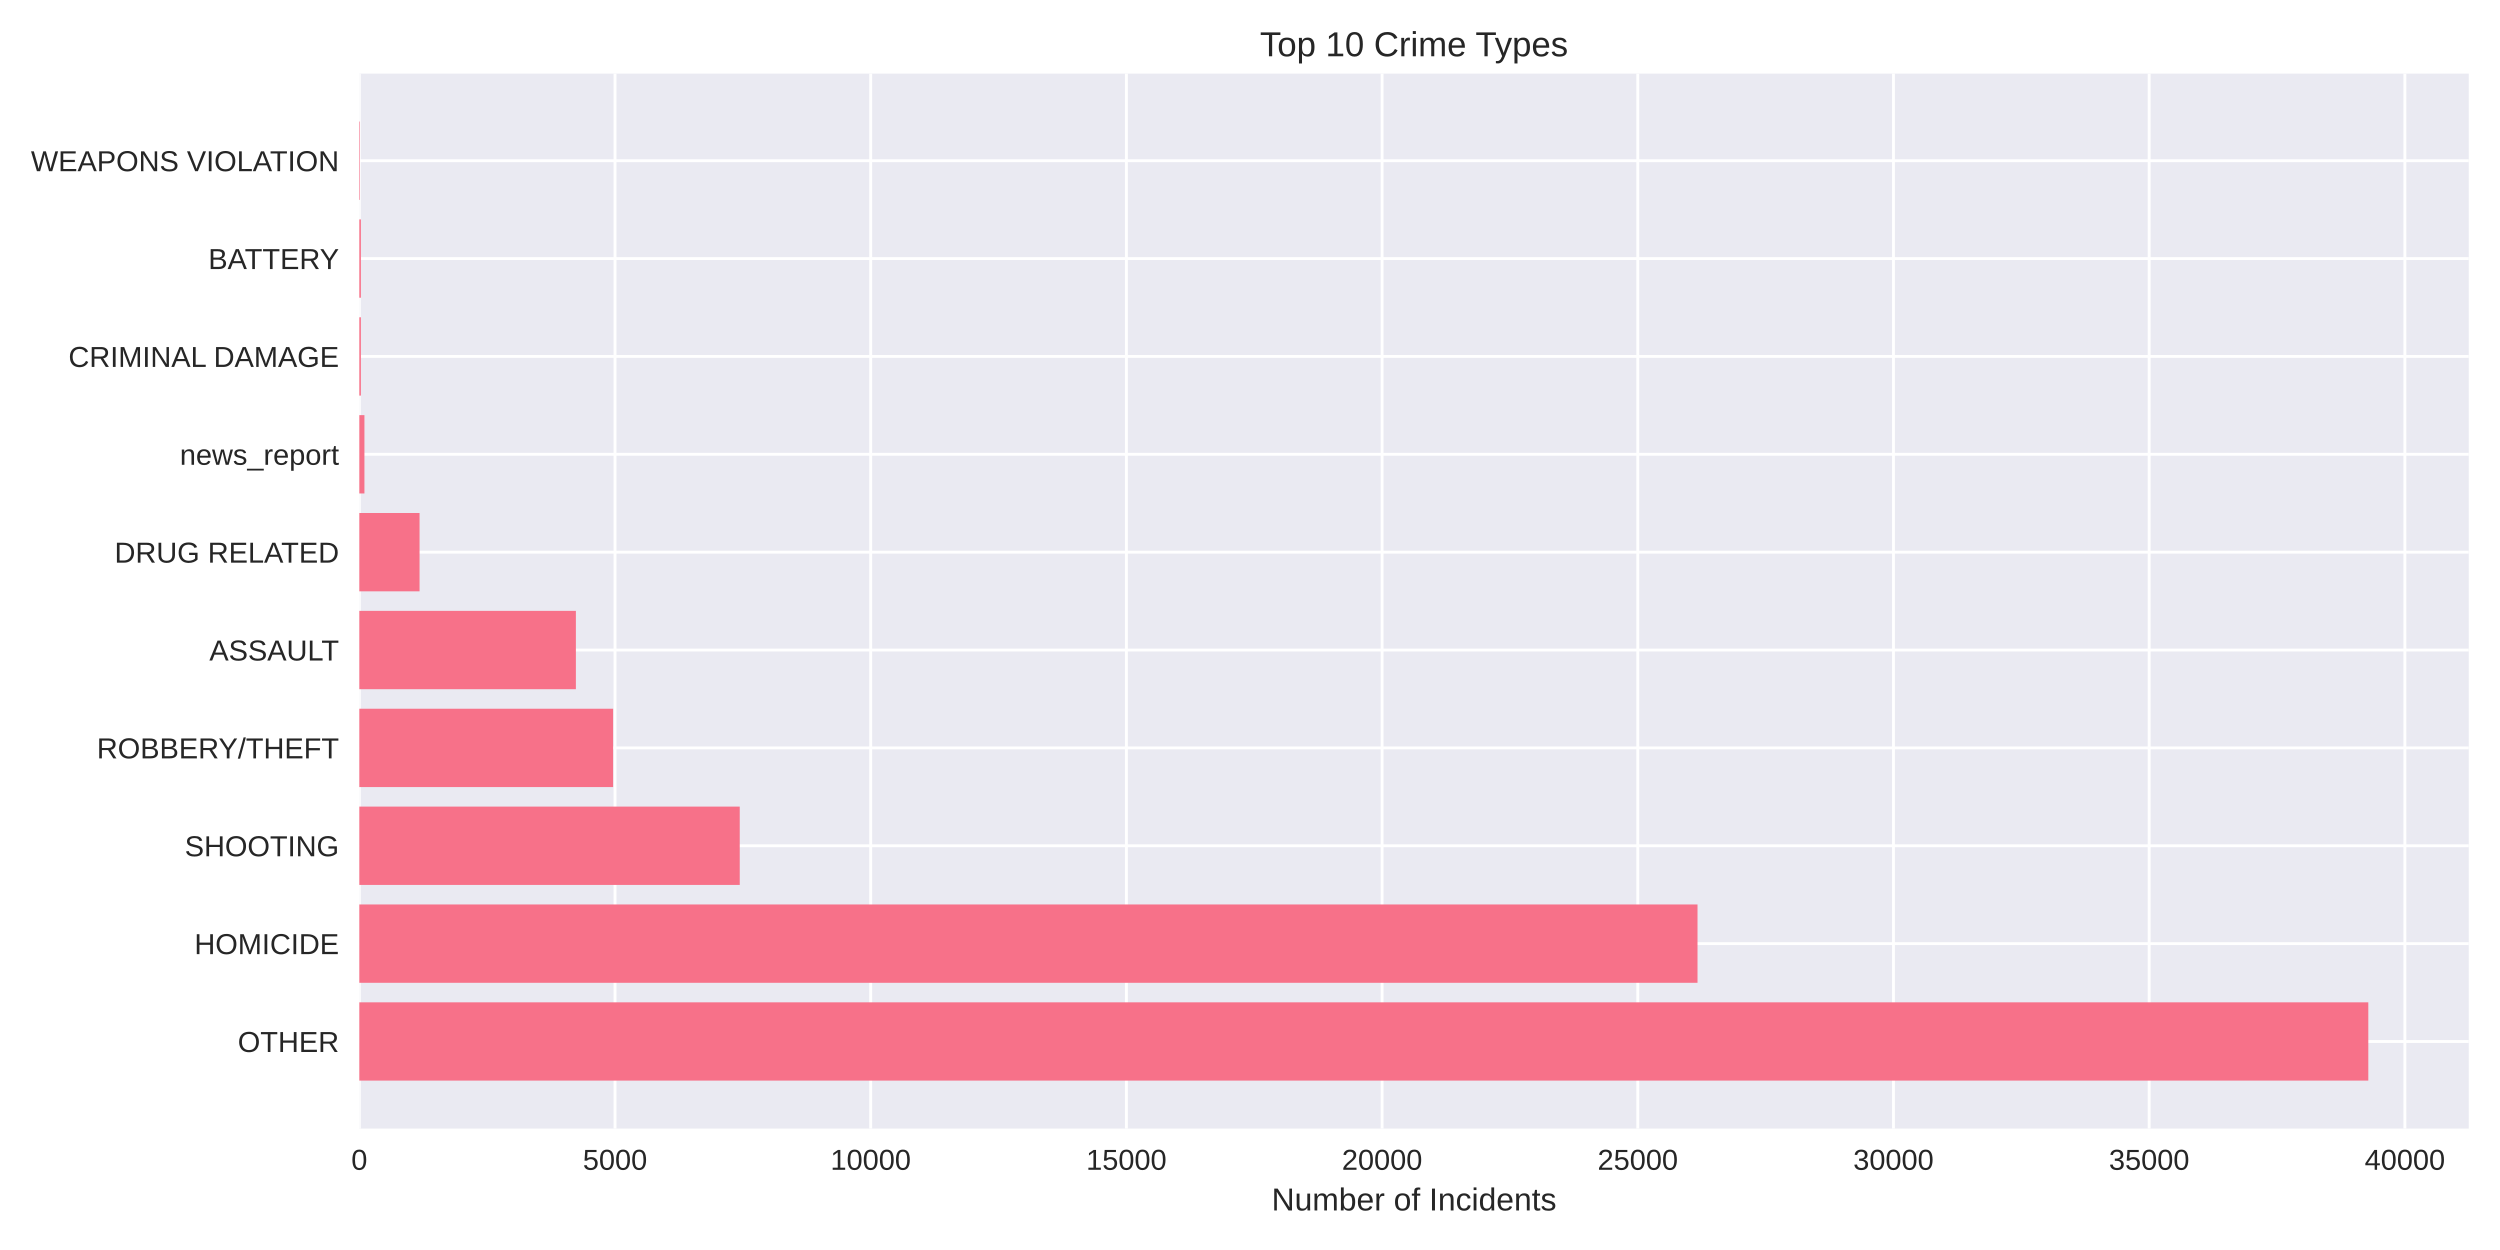
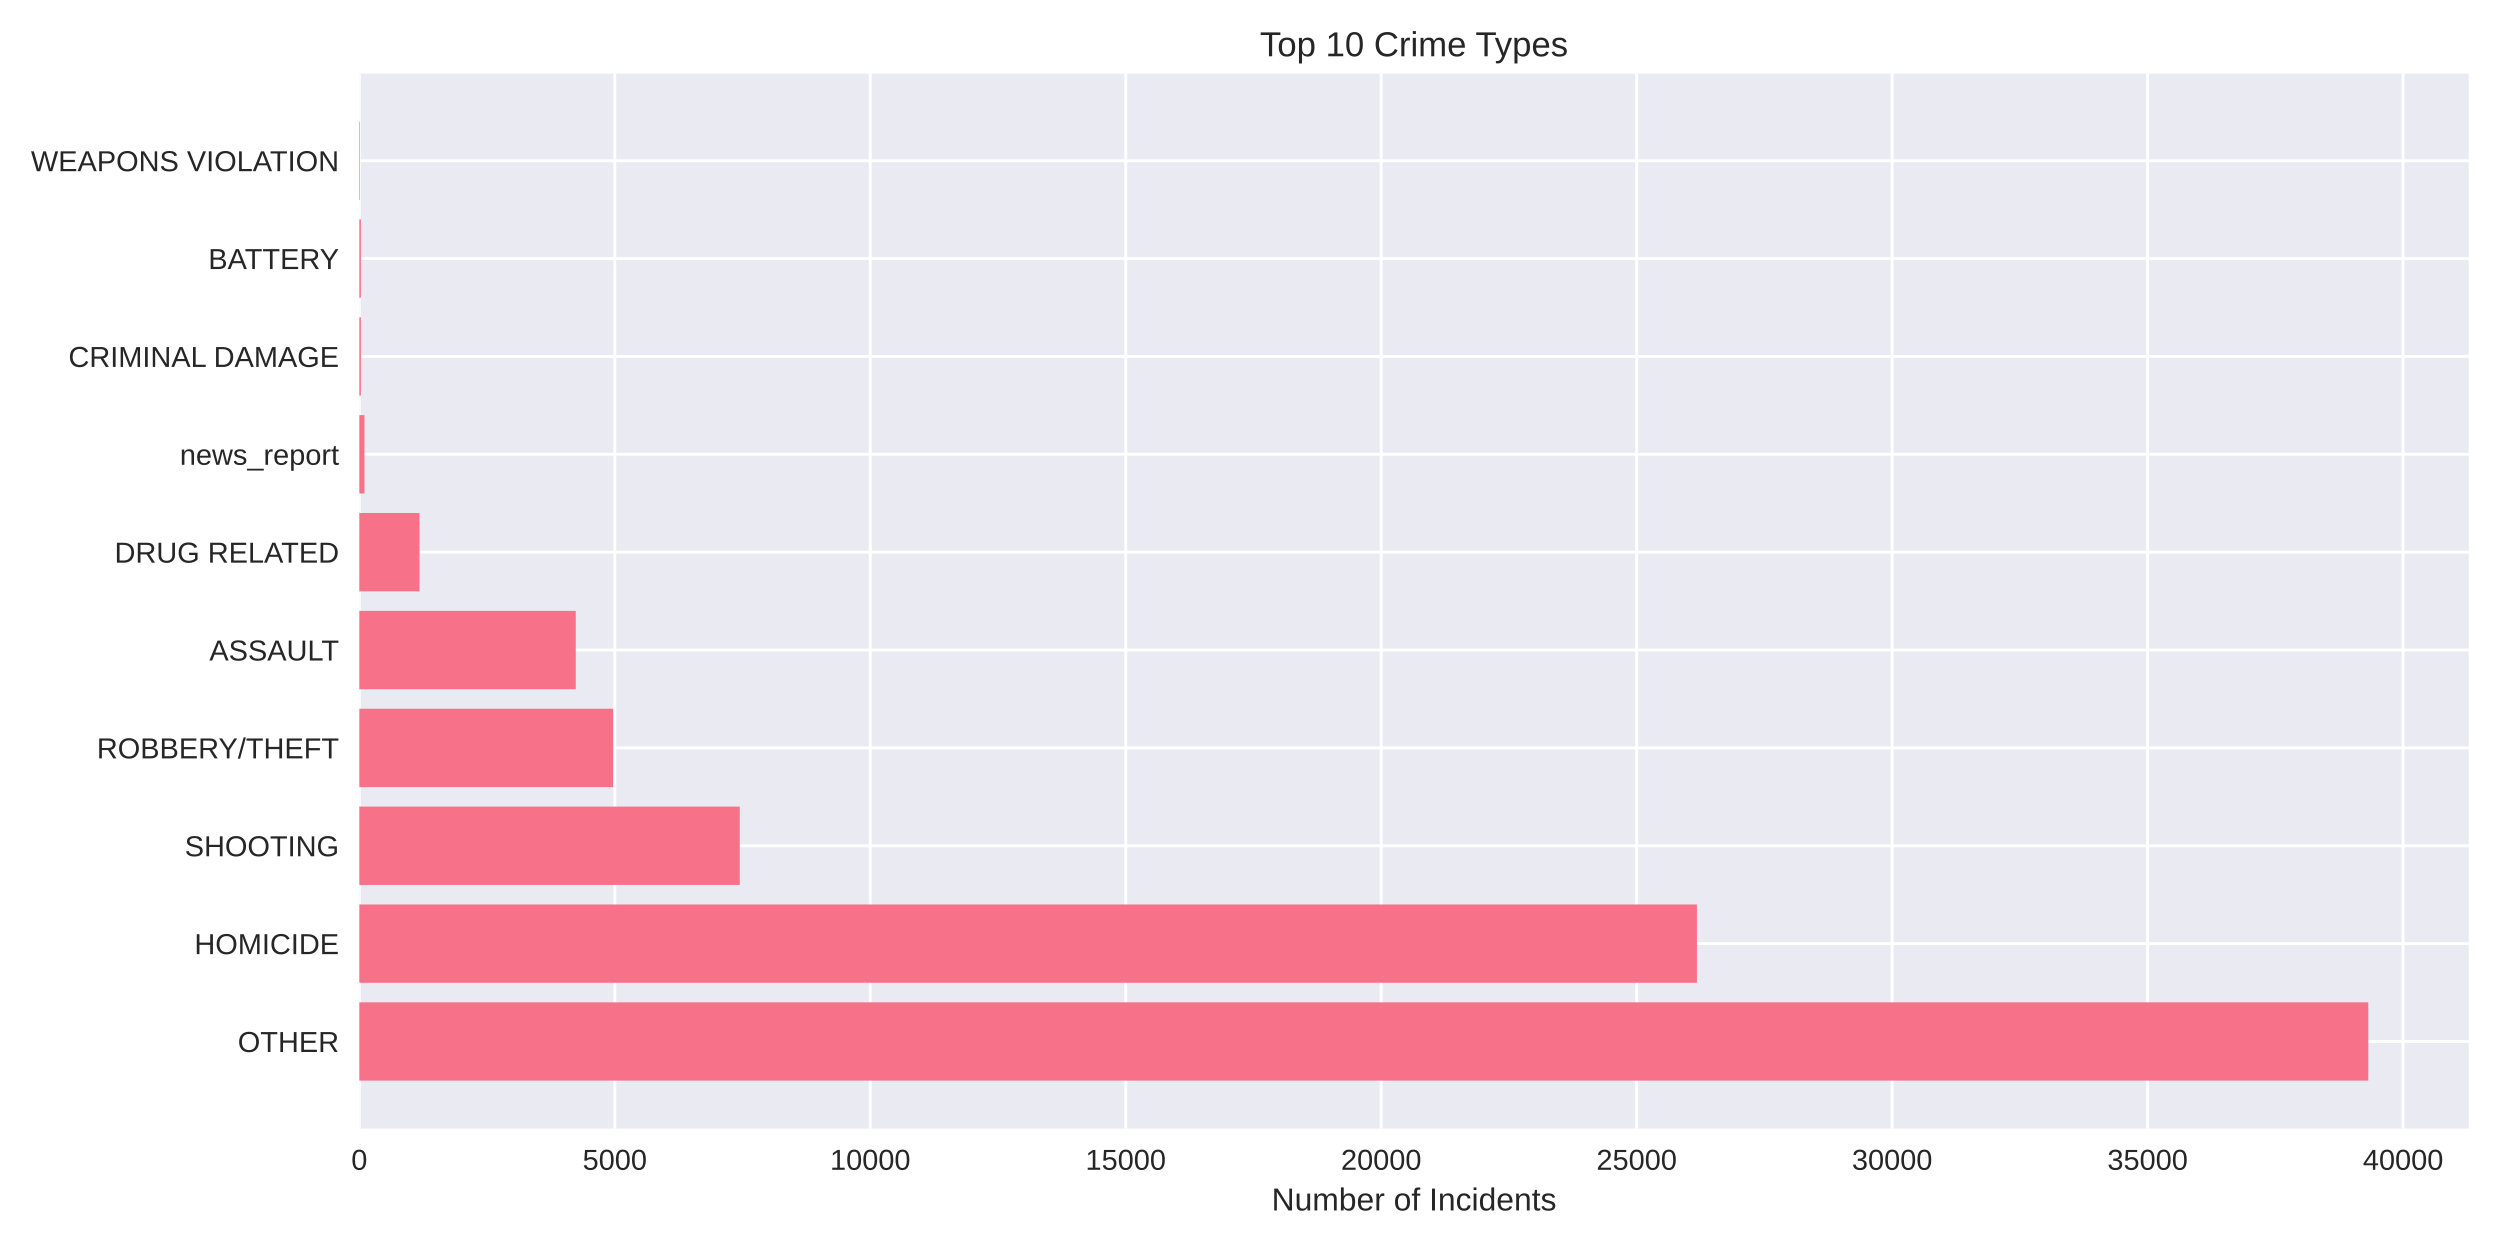
<svg xmlns="http://www.w3.org/2000/svg" width="864pt" height="432pt" viewBox="0 0 864 432" version="1.1">
  <defs>
    <style type="text/css">*{stroke-linejoin: round; stroke-linecap: butt}</style>
  </defs>
  <g id="figure_1">
    <g id="patch_1">
      <path d="M 0 432  L 864 432  L 864 0  L 0 0  z " style="fill: #ffffff" />
    </g>
    <g id="axes_1">
      <g id="patch_2">
        <path d="M 124.18 390.04  L 853.2 390.04  L 853.2 25.44  L 124.18 25.44  z " style="fill: #eaeaf2" />
      </g>
      <g id="matplotlib.axis_1">
        <g id="xtick_1">
          <g id="line2d_1">
-             <path d="M 124.18 390.04  L 124.18 25.44  " clip-path="url(#p44d862bf62)" style="fill: none; stroke: #ffffff; stroke-linecap: round" />
+             <path d="M 124.18 390.04  L 124.18 25.44  " clip-path="url(#pb94417cacb)" style="fill: none; stroke: #ffffff; stroke-linecap: round" />
          </g>
          <g id="line2d_2" />
          <g id="text_1">
            <text style="fill: #262626; font: 10px 'Arial', 'Liberation Sans', 'DejaVu Sans', 'Bitstream Vera Sans', sans-serif; text-anchor: middle" x="124.18" y="404.287" transform="rotate(-0 124.18 404.2869)">0</text>
          </g>
        </g>
        <g id="xtick_2">
          <g id="line2d_3">
-             <path d="M 212.548 390.04  L 212.548 25.44  " clip-path="url(#p44d862bf62)" style="fill: none; stroke: #ffffff; stroke-linecap: round" />
+             <path d="M 212.471 390.04  L 212.471 25.44  " clip-path="url(#pb94417cacb)" style="fill: none; stroke: #ffffff; stroke-linecap: round" />
          </g>
          <g id="line2d_4" />
          <g id="text_2">
-             <text style="fill: #262626; font: 10px 'Arial', 'Liberation Sans', 'DejaVu Sans', 'Bitstream Vera Sans', sans-serif; text-anchor: middle" x="212.548" y="404.287" transform="rotate(-0 212.5477 404.2869)">5000</text>
+             <text style="fill: #262626; font: 10px 'Arial', 'Liberation Sans', 'DejaVu Sans', 'Bitstream Vera Sans', sans-serif; text-anchor: middle" x="212.471" y="404.287" transform="rotate(-0 212.4713 404.2869)">5000</text>
          </g>
        </g>
        <g id="xtick_3">
          <g id="line2d_5">
-             <path d="M 300.915 390.04  L 300.915 25.44  " clip-path="url(#p44d862bf62)" style="fill: none; stroke: #ffffff; stroke-linecap: round" />
+             <path d="M 300.763 390.04  L 300.763 25.44  " clip-path="url(#pb94417cacb)" style="fill: none; stroke: #ffffff; stroke-linecap: round" />
          </g>
          <g id="line2d_6" />
          <g id="text_3">
-             <text style="fill: #262626; font: 10px 'Arial', 'Liberation Sans', 'DejaVu Sans', 'Bitstream Vera Sans', sans-serif; text-anchor: middle" x="300.915" y="404.287" transform="rotate(-0 300.9153 404.2869)">10000</text>
+             <text style="fill: #262626; font: 10px 'Arial', 'Liberation Sans', 'DejaVu Sans', 'Bitstream Vera Sans', sans-serif; text-anchor: middle" x="300.763" y="404.287" transform="rotate(-0 300.7625 404.2869)">10000</text>
          </g>
        </g>
        <g id="xtick_4">
          <g id="line2d_7">
-             <path d="M 389.283 390.04  L 389.283 25.44  " clip-path="url(#p44d862bf62)" style="fill: none; stroke: #ffffff; stroke-linecap: round" />
+             <path d="M 389.054 390.04  L 389.054 25.44  " clip-path="url(#pb94417cacb)" style="fill: none; stroke: #ffffff; stroke-linecap: round" />
          </g>
          <g id="line2d_8" />
          <g id="text_4">
-             <text style="fill: #262626; font: 10px 'Arial', 'Liberation Sans', 'DejaVu Sans', 'Bitstream Vera Sans', sans-serif; text-anchor: middle" x="389.283" y="404.287" transform="rotate(-0 389.283 404.2869)">15000</text>
+             <text style="fill: #262626; font: 10px 'Arial', 'Liberation Sans', 'DejaVu Sans', 'Bitstream Vera Sans', sans-serif; text-anchor: middle" x="389.054" y="404.287" transform="rotate(-0 389.0538 404.2869)">15000</text>
          </g>
        </g>
        <g id="xtick_5">
          <g id="line2d_9">
-             <path d="M 477.651 390.04  L 477.651 25.44  " clip-path="url(#p44d862bf62)" style="fill: none; stroke: #ffffff; stroke-linecap: round" />
+             <path d="M 477.345 390.04  L 477.345 25.44  " clip-path="url(#pb94417cacb)" style="fill: none; stroke: #ffffff; stroke-linecap: round" />
          </g>
          <g id="line2d_10" />
          <g id="text_5">
-             <text style="fill: #262626; font: 10px 'Arial', 'Liberation Sans', 'DejaVu Sans', 'Bitstream Vera Sans', sans-serif; text-anchor: middle" x="477.651" y="404.287" transform="rotate(-0 477.6507 404.2869)">20000</text>
+             <text style="fill: #262626; font: 10px 'Arial', 'Liberation Sans', 'DejaVu Sans', 'Bitstream Vera Sans', sans-serif; text-anchor: middle" x="477.345" y="404.287" transform="rotate(-0 477.345 404.2869)">20000</text>
          </g>
        </g>
        <g id="xtick_6">
          <g id="line2d_11">
-             <path d="M 566.018 390.04  L 566.018 25.44  " clip-path="url(#p44d862bf62)" style="fill: none; stroke: #ffffff; stroke-linecap: round" />
+             <path d="M 565.636 390.04  L 565.636 25.44  " clip-path="url(#pb94417cacb)" style="fill: none; stroke: #ffffff; stroke-linecap: round" />
          </g>
          <g id="line2d_12" />
          <g id="text_6">
-             <text style="fill: #262626; font: 10px 'Arial', 'Liberation Sans', 'DejaVu Sans', 'Bitstream Vera Sans', sans-serif; text-anchor: middle" x="566.018" y="404.287" transform="rotate(-0 566.0183 404.2869)">25000</text>
+             <text style="fill: #262626; font: 10px 'Arial', 'Liberation Sans', 'DejaVu Sans', 'Bitstream Vera Sans', sans-serif; text-anchor: middle" x="565.636" y="404.287" transform="rotate(-0 565.6363 404.2869)">25000</text>
          </g>
        </g>
        <g id="xtick_7">
          <g id="line2d_13">
-             <path d="M 654.386 390.04  L 654.386 25.44  " clip-path="url(#p44d862bf62)" style="fill: none; stroke: #ffffff; stroke-linecap: round" />
+             <path d="M 653.928 390.04  L 653.928 25.44  " clip-path="url(#pb94417cacb)" style="fill: none; stroke: #ffffff; stroke-linecap: round" />
          </g>
          <g id="line2d_14" />
          <g id="text_7">
-             <text style="fill: #262626; font: 10px 'Arial', 'Liberation Sans', 'DejaVu Sans', 'Bitstream Vera Sans', sans-serif; text-anchor: middle" x="654.386" y="404.287" transform="rotate(-0 654.386 404.2869)">30000</text>
+             <text style="fill: #262626; font: 10px 'Arial', 'Liberation Sans', 'DejaVu Sans', 'Bitstream Vera Sans', sans-serif; text-anchor: middle" x="653.928" y="404.287" transform="rotate(-0 653.9275 404.2869)">30000</text>
          </g>
        </g>
        <g id="xtick_8">
          <g id="line2d_15">
-             <path d="M 742.754 390.04  L 742.754 25.44  " clip-path="url(#p44d862bf62)" style="fill: none; stroke: #ffffff; stroke-linecap: round" />
+             <path d="M 742.219 390.04  L 742.219 25.44  " clip-path="url(#pb94417cacb)" style="fill: none; stroke: #ffffff; stroke-linecap: round" />
          </g>
          <g id="line2d_16" />
          <g id="text_8">
-             <text style="fill: #262626; font: 10px 'Arial', 'Liberation Sans', 'DejaVu Sans', 'Bitstream Vera Sans', sans-serif; text-anchor: middle" x="742.754" y="404.287" transform="rotate(-0 742.7537 404.2869)">35000</text>
+             <text style="fill: #262626; font: 10px 'Arial', 'Liberation Sans', 'DejaVu Sans', 'Bitstream Vera Sans', sans-serif; text-anchor: middle" x="742.219" y="404.287" transform="rotate(-0 742.2188 404.2869)">35000</text>
          </g>
        </g>
        <g id="xtick_9">
          <g id="line2d_17">
-             <path d="M 831.121 390.04  L 831.121 25.44  " clip-path="url(#p44d862bf62)" style="fill: none; stroke: #ffffff; stroke-linecap: round" />
+             <path d="M 830.51 390.04  L 830.51 25.44  " clip-path="url(#pb94417cacb)" style="fill: none; stroke: #ffffff; stroke-linecap: round" />
          </g>
          <g id="line2d_18" />
          <g id="text_9">
-             <text style="fill: #262626; font: 10px 'Arial', 'Liberation Sans', 'DejaVu Sans', 'Bitstream Vera Sans', sans-serif; text-anchor: middle" x="831.121" y="404.287" transform="rotate(-0 831.1213 404.2869)">40000</text>
+             <text style="fill: #262626; font: 10px 'Arial', 'Liberation Sans', 'DejaVu Sans', 'Bitstream Vera Sans', sans-serif; text-anchor: middle" x="830.51" y="404.287" transform="rotate(-0 830.51 404.2869)">40000</text>
          </g>
        </g>
        <g id="text_10">
          <text style="fill: #262626; font: 11px 'Arial', 'Liberation Sans', 'DejaVu Sans', 'Bitstream Vera Sans', sans-serif; text-anchor: middle" x="488.69" y="418.333" transform="rotate(-0 488.69 418.3334)">Number of Incidents</text>
        </g>
      </g>
      <g id="matplotlib.axis_2">
        <g id="ytick_1">
          <g id="line2d_19">
-             <path d="M 124.18 359.939  L 853.2 359.939  " clip-path="url(#p44d862bf62)" style="fill: none; stroke: #ffffff; stroke-linecap: round" />
+             <path d="M 124.18 359.939  L 853.2 359.939  " clip-path="url(#pb94417cacb)" style="fill: none; stroke: #ffffff; stroke-linecap: round" />
          </g>
          <g id="line2d_20" />
          <g id="text_11">
            <text style="fill: #262626; font: 10px 'Arial', 'Liberation Sans', 'DejaVu Sans', 'Bitstream Vera Sans', sans-serif; text-anchor: end" x="117.18" y="363.562" transform="rotate(-0 117.18 363.562)">OTHER</text>
          </g>
        </g>
        <g id="ytick_2">
          <g id="line2d_21">
-             <path d="M 124.18 326.117  L 853.2 326.117  " clip-path="url(#p44d862bf62)" style="fill: none; stroke: #ffffff; stroke-linecap: round" />
+             <path d="M 124.18 326.117  L 853.2 326.117  " clip-path="url(#pb94417cacb)" style="fill: none; stroke: #ffffff; stroke-linecap: round" />
          </g>
          <g id="line2d_22" />
          <g id="text_12">
            <text style="fill: #262626; font: 10px 'Arial', 'Liberation Sans', 'DejaVu Sans', 'Bitstream Vera Sans', sans-serif; text-anchor: end" x="117.18" y="329.74" transform="rotate(-0 117.18 329.7401)">HOMICIDE</text>
          </g>
        </g>
        <g id="ytick_3">
          <g id="line2d_23">
-             <path d="M 124.18 292.295  L 853.2 292.295  " clip-path="url(#p44d862bf62)" style="fill: none; stroke: #ffffff; stroke-linecap: round" />
+             <path d="M 124.18 292.295  L 853.2 292.295  " clip-path="url(#pb94417cacb)" style="fill: none; stroke: #ffffff; stroke-linecap: round" />
          </g>
          <g id="line2d_24" />
          <g id="text_13">
            <text style="fill: #262626; font: 10px 'Arial', 'Liberation Sans', 'DejaVu Sans', 'Bitstream Vera Sans', sans-serif; text-anchor: end" x="117.18" y="295.918" transform="rotate(-0 117.18 295.9182)">SHOOTING</text>
          </g>
        </g>
        <g id="ytick_4">
          <g id="line2d_25">
-             <path d="M 124.18 258.473  L 853.2 258.473  " clip-path="url(#p44d862bf62)" style="fill: none; stroke: #ffffff; stroke-linecap: round" />
+             <path d="M 124.18 258.473  L 853.2 258.473  " clip-path="url(#pb94417cacb)" style="fill: none; stroke: #ffffff; stroke-linecap: round" />
          </g>
          <g id="line2d_26" />
          <g id="text_14">
            <text style="fill: #262626; font: 10px 'Arial', 'Liberation Sans', 'DejaVu Sans', 'Bitstream Vera Sans', sans-serif; text-anchor: end" x="117.18" y="262.096" transform="rotate(-0 117.18 262.0963)">ROBBERY/THEFT</text>
          </g>
        </g>
        <g id="ytick_5">
          <g id="line2d_27">
-             <path d="M 124.18 224.651  L 853.2 224.651  " clip-path="url(#p44d862bf62)" style="fill: none; stroke: #ffffff; stroke-linecap: round" />
+             <path d="M 124.18 224.651  L 853.2 224.651  " clip-path="url(#pb94417cacb)" style="fill: none; stroke: #ffffff; stroke-linecap: round" />
          </g>
          <g id="line2d_28" />
          <g id="text_15">
            <text style="fill: #262626; font: 10px 'Arial', 'Liberation Sans', 'DejaVu Sans', 'Bitstream Vera Sans', sans-serif; text-anchor: end" x="117.18" y="228.274" transform="rotate(-0 117.18 228.2744)">ASSAULT</text>
          </g>
        </g>
        <g id="ytick_6">
          <g id="line2d_29">
-             <path d="M 124.18 190.829  L 853.2 190.829  " clip-path="url(#p44d862bf62)" style="fill: none; stroke: #ffffff; stroke-linecap: round" />
+             <path d="M 124.18 190.829  L 853.2 190.829  " clip-path="url(#pb94417cacb)" style="fill: none; stroke: #ffffff; stroke-linecap: round" />
          </g>
          <g id="line2d_30" />
          <g id="text_16">
            <text style="fill: #262626; font: 10px 'Arial', 'Liberation Sans', 'DejaVu Sans', 'Bitstream Vera Sans', sans-serif; text-anchor: end" x="117.18" y="194.452" transform="rotate(-0 117.18 194.4525)">DRUG RELATED</text>
          </g>
        </g>
        <g id="ytick_7">
          <g id="line2d_31">
-             <path d="M 124.18 157.007  L 853.2 157.007  " clip-path="url(#p44d862bf62)" style="fill: none; stroke: #ffffff; stroke-linecap: round" />
+             <path d="M 124.18 157.007  L 853.2 157.007  " clip-path="url(#pb94417cacb)" style="fill: none; stroke: #ffffff; stroke-linecap: round" />
          </g>
          <g id="line2d_32" />
          <g id="text_17">
            <text style="fill: #262626; font: 10px 'Arial', 'Liberation Sans', 'DejaVu Sans', 'Bitstream Vera Sans', sans-serif; text-anchor: end" x="117.18" y="160.631" transform="rotate(-0 117.18 160.6306)">news_report</text>
          </g>
        </g>
        <g id="ytick_8">
          <g id="line2d_33">
-             <path d="M 124.18 123.185  L 853.2 123.185  " clip-path="url(#p44d862bf62)" style="fill: none; stroke: #ffffff; stroke-linecap: round" />
+             <path d="M 124.18 123.185  L 853.2 123.185  " clip-path="url(#pb94417cacb)" style="fill: none; stroke: #ffffff; stroke-linecap: round" />
          </g>
          <g id="line2d_34" />
          <g id="text_18">
            <text style="fill: #262626; font: 10px 'Arial', 'Liberation Sans', 'DejaVu Sans', 'Bitstream Vera Sans', sans-serif; text-anchor: end" x="117.18" y="126.809" transform="rotate(-0 117.18 126.8087)">CRIMINAL DAMAGE</text>
          </g>
        </g>
        <g id="ytick_9">
          <g id="line2d_35">
-             <path d="M 124.18 89.363  L 853.2 89.363  " clip-path="url(#p44d862bf62)" style="fill: none; stroke: #ffffff; stroke-linecap: round" />
+             <path d="M 124.18 89.363  L 853.2 89.363  " clip-path="url(#pb94417cacb)" style="fill: none; stroke: #ffffff; stroke-linecap: round" />
          </g>
          <g id="line2d_36" />
          <g id="text_19">
            <text style="fill: #262626; font: 10px 'Arial', 'Liberation Sans', 'DejaVu Sans', 'Bitstream Vera Sans', sans-serif; text-anchor: end" x="117.18" y="92.987" transform="rotate(-0 117.18 92.98681)">BATTERY</text>
          </g>
        </g>
        <g id="ytick_10">
          <g id="line2d_37">
-             <path d="M 124.18 55.541  L 853.2 55.541  " clip-path="url(#p44d862bf62)" style="fill: none; stroke: #ffffff; stroke-linecap: round" />
+             <path d="M 124.18 55.541  L 853.2 55.541  " clip-path="url(#pb94417cacb)" style="fill: none; stroke: #ffffff; stroke-linecap: round" />
          </g>
          <g id="line2d_38" />
          <g id="text_20">
            <text style="fill: #262626; font: 10px 'Arial', 'Liberation Sans', 'DejaVu Sans', 'Bitstream Vera Sans', sans-serif; text-anchor: end" x="117.18" y="59.165" transform="rotate(-0 117.18 59.16492)">WEAPONS VIOLATION</text>
          </g>
        </g>
      </g>
      <g id="patch_3">
-         <path d="M 124.18 373.467  L 818.485 373.467  L 818.485 346.41  L 124.18 346.41  z " clip-path="url(#p44d862bf62)" style="fill: #f77189" />
+         <path d="M 124.18 373.467  L 818.485 373.467  L 818.485 346.41  L 124.18 346.41  z " clip-path="url(#pb94417cacb)" style="fill: #f77189" />
      </g>
      <g id="patch_4">
-         <path d="M 124.18 339.645  L 586.661 339.645  L 586.661 312.588  L 124.18 312.588  z " clip-path="url(#p44d862bf62)" style="fill: #f77189" />
+         <path d="M 124.18 339.645  L 586.455 339.645  L 586.455 312.588  L 124.18 312.588  z " clip-path="url(#pb94417cacb)" style="fill: #f77189" />
      </g>
      <g id="patch_5">
-         <path d="M 124.18 305.823  L 255.653 305.823  L 255.653 278.766  L 124.18 278.766  z " clip-path="url(#p44d862bf62)" style="fill: #f77189" />
+         <path d="M 124.18 305.823  L 255.663 305.823  L 255.663 278.766  L 124.18 278.766  z " clip-path="url(#pb94417cacb)" style="fill: #f77189" />
      </g>
      <g id="patch_6">
-         <path d="M 124.18 272.002  L 211.894 272.002  L 211.894 244.944  L 124.18 244.944  z " clip-path="url(#p44d862bf62)" style="fill: #f77189" />
+         <path d="M 124.18 272.002  L 211.906 272.002  L 211.906 244.944  L 124.18 244.944  z " clip-path="url(#pb94417cacb)" style="fill: #f77189" />
      </g>
      <g id="patch_7">
-         <path d="M 124.18 238.18  L 199.027 238.18  L 199.027 211.122  L 124.18 211.122  z " clip-path="url(#p44d862bf62)" style="fill: #f77189" />
+         <path d="M 124.18 238.18  L 198.98 238.18  L 198.98 211.122  L 124.18 211.122  z " clip-path="url(#pb94417cacb)" style="fill: #f77189" />
      </g>
      <g id="patch_8">
-         <path d="M 124.18 204.358  L 144.999 204.358  L 144.999 177.3  L 124.18 177.3  z " clip-path="url(#p44d862bf62)" style="fill: #f77189" />
+         <path d="M 124.18 204.358  L 144.981 204.358  L 144.981 177.3  L 124.18 177.3  z " clip-path="url(#pb94417cacb)" style="fill: #f77189" />
      </g>
      <g id="patch_9">
-         <path d="M 124.18 170.536  L 125.947 170.536  L 125.947 143.478  L 124.18 143.478  z " clip-path="url(#p44d862bf62)" style="fill: #f77189" />
+         <path d="M 124.18 170.536  L 125.946 170.536  L 125.946 143.478  L 124.18 143.478  z " clip-path="url(#pb94417cacb)" style="fill: #f77189" />
      </g>
      <g id="patch_10">
-         <path d="M 124.18 136.714  L 124.728 136.714  L 124.728 109.657  L 124.18 109.657  z " clip-path="url(#p44d862bf62)" style="fill: #f77189" />
+         <path d="M 124.18 136.714  L 124.727 136.714  L 124.727 109.657  L 124.18 109.657  z " clip-path="url(#pb94417cacb)" style="fill: #f77189" />
      </g>
      <g id="patch_11">
-         <path d="M 124.18 102.892  L 124.728 102.892  L 124.728 75.835  L 124.18 75.835  z " clip-path="url(#p44d862bf62)" style="fill: #f77189" />
+         <path d="M 124.18 102.892  L 124.727 102.892  L 124.727 75.835  L 124.18 75.835  z " clip-path="url(#pb94417cacb)" style="fill: #f77189" />
      </g>
      <g id="patch_12">
-         <path d="M 124.18 69.07  L 124.374 69.07  L 124.374 42.013  L 124.18 42.013  z " clip-path="url(#p44d862bf62)" style="fill: #f77189" />
+         <path d="M 124.18 69.07  L 124.374 69.07  L 124.374 42.013  L 124.18 42.013  z " clip-path="url(#pb94417cacb)" style="fill: #f77189" />
      </g>
      <g id="patch_13">
        <path d="M 124.18 390.04  L 124.18 25.44  " style="fill: none" />
      </g>
      <g id="patch_14">
        <path d="M 853.2 390.04  L 853.2 25.44  " style="fill: none" />
      </g>
      <g id="patch_15">
        <path d="M 124.18 390.04  L 853.2 390.04  " style="fill: none" />
      </g>
      <g id="patch_16">
        <path d="M 124.18 25.44  L 853.2 25.44  " style="fill: none" />
      </g>
      <g id="text_21">
        <text style="fill: #262626; font: 12px 'Arial', 'Liberation Sans', 'DejaVu Sans', 'Bitstream Vera Sans', sans-serif; text-anchor: middle" x="488.69" y="19.44" transform="rotate(-0 488.69 19.44)">Top 10 Crime Types</text>
      </g>
    </g>
  </g>
  <defs>
-     <clipPath id="p44d862bf62">
+     <clipPath id="pb94417cacb">
      <rect x="124.18" y="25.44" width="729.02" height="364.6" />
    </clipPath>
  </defs>
</svg>
